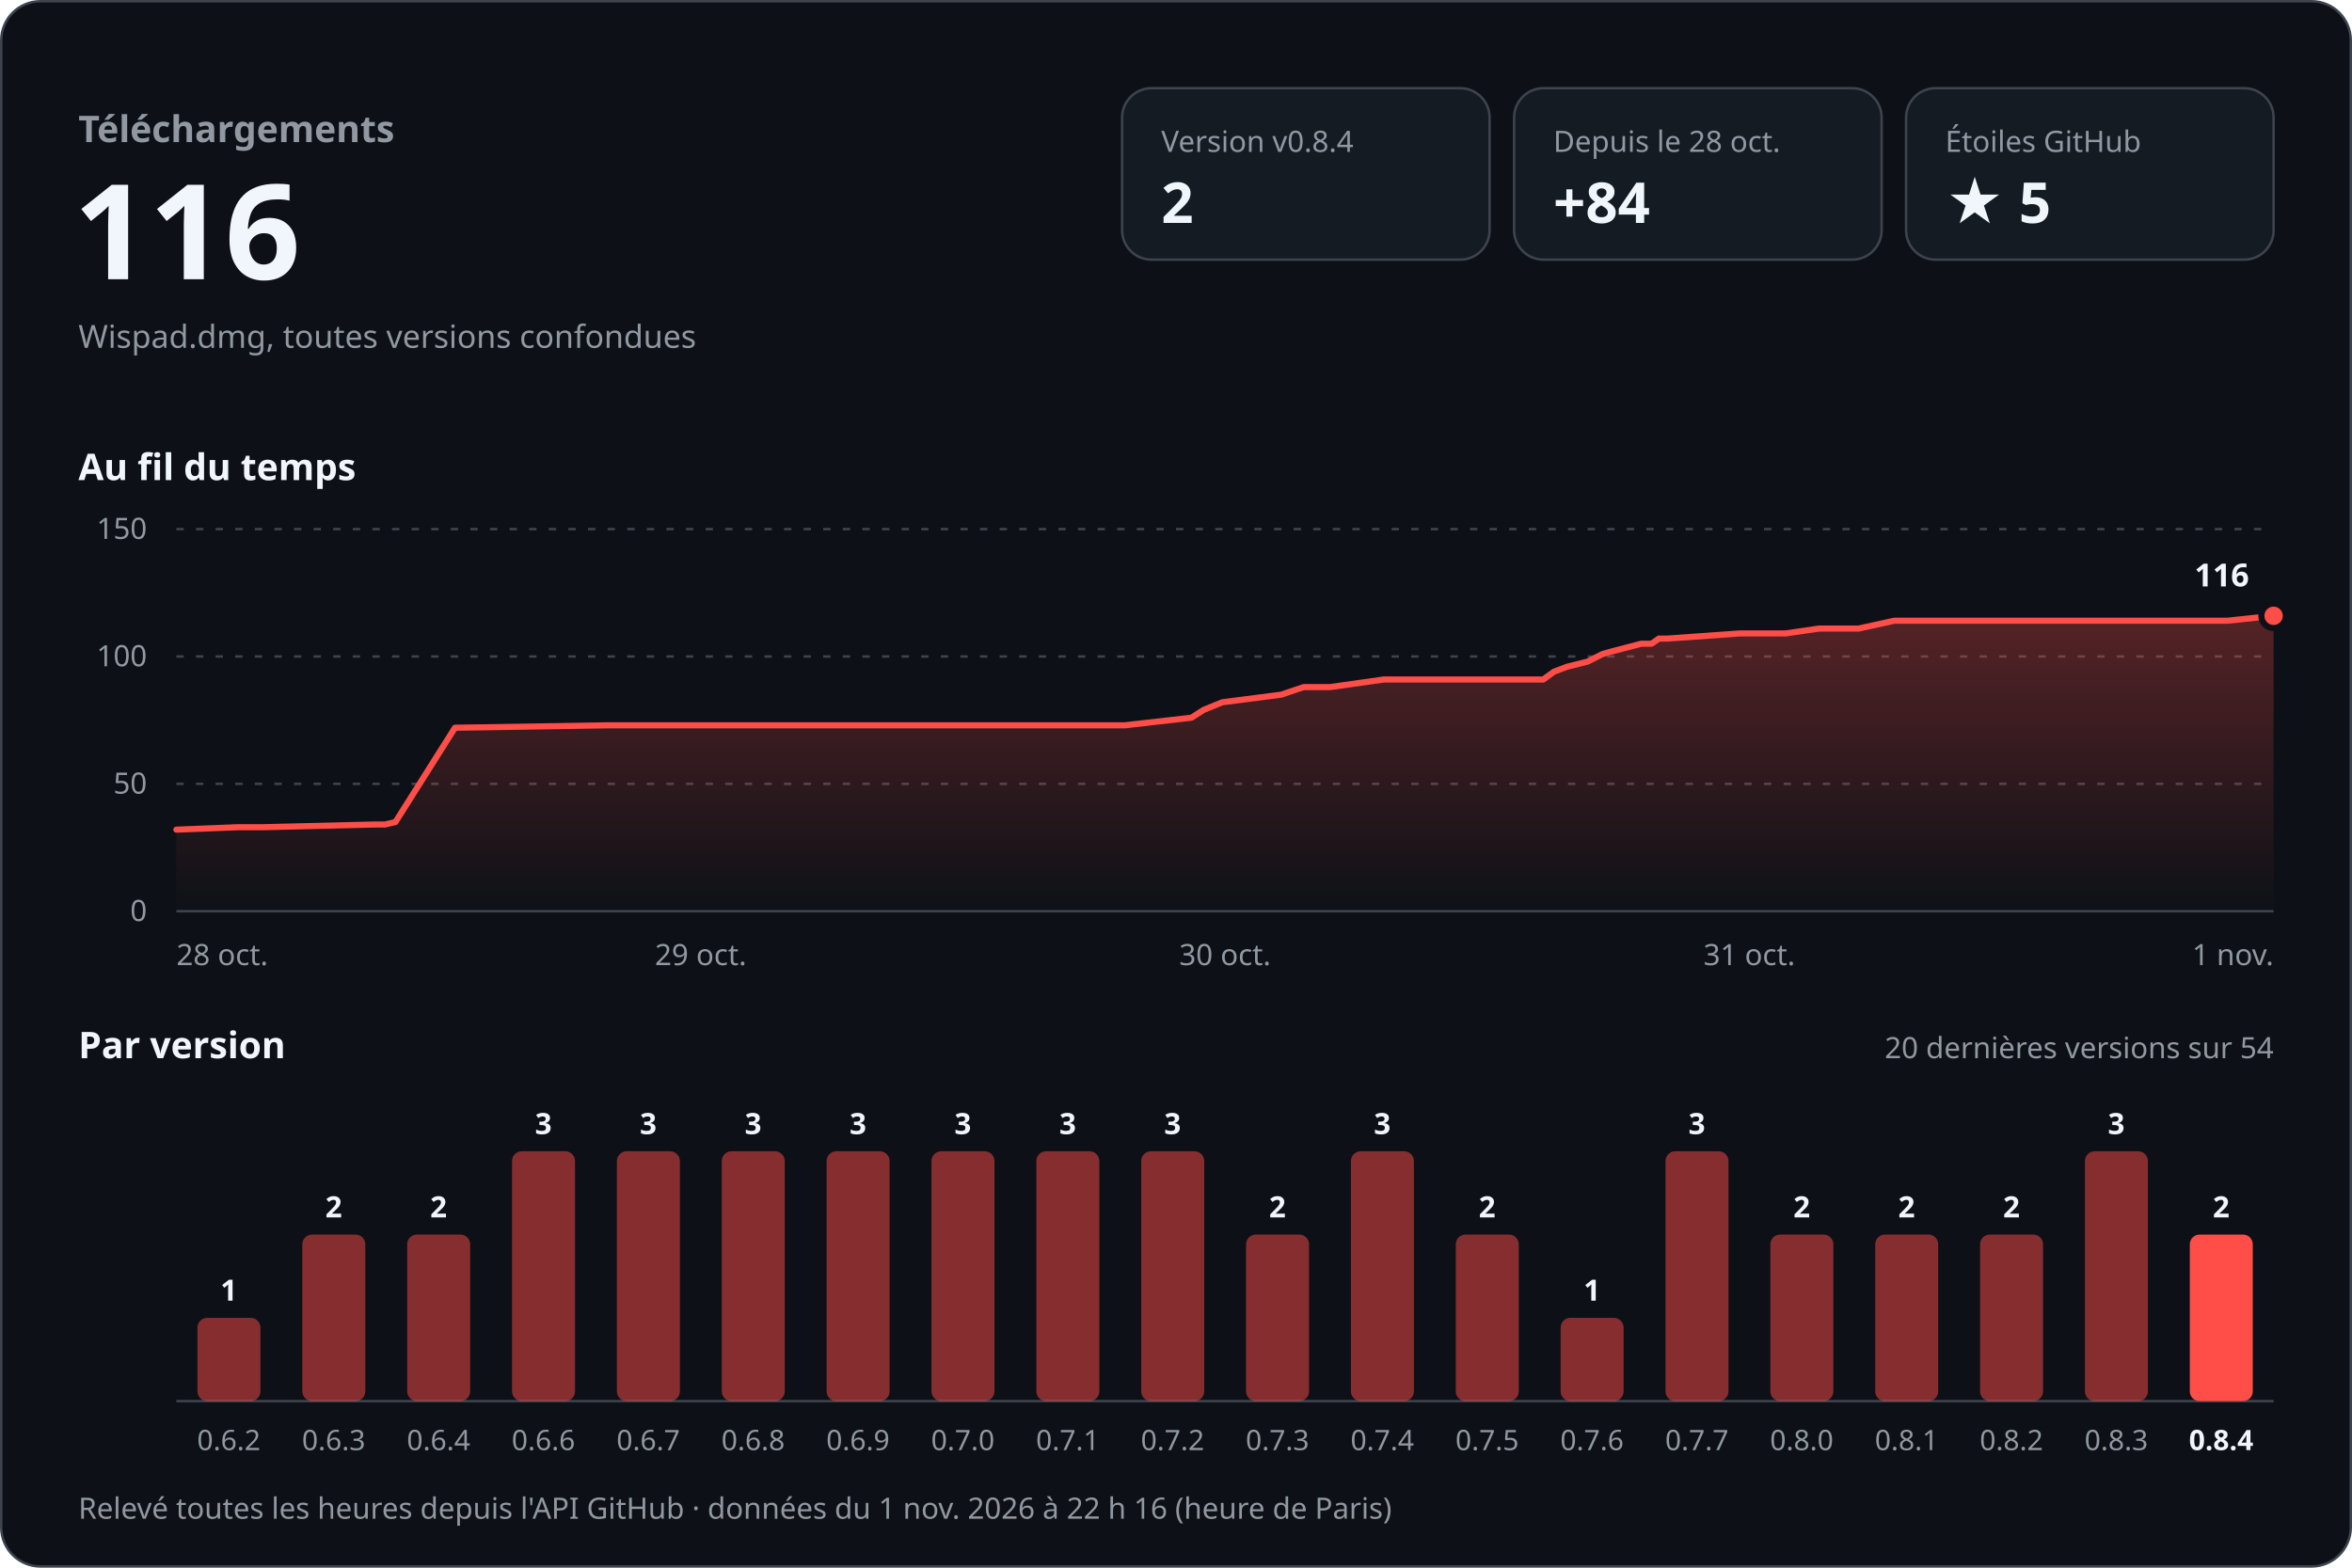
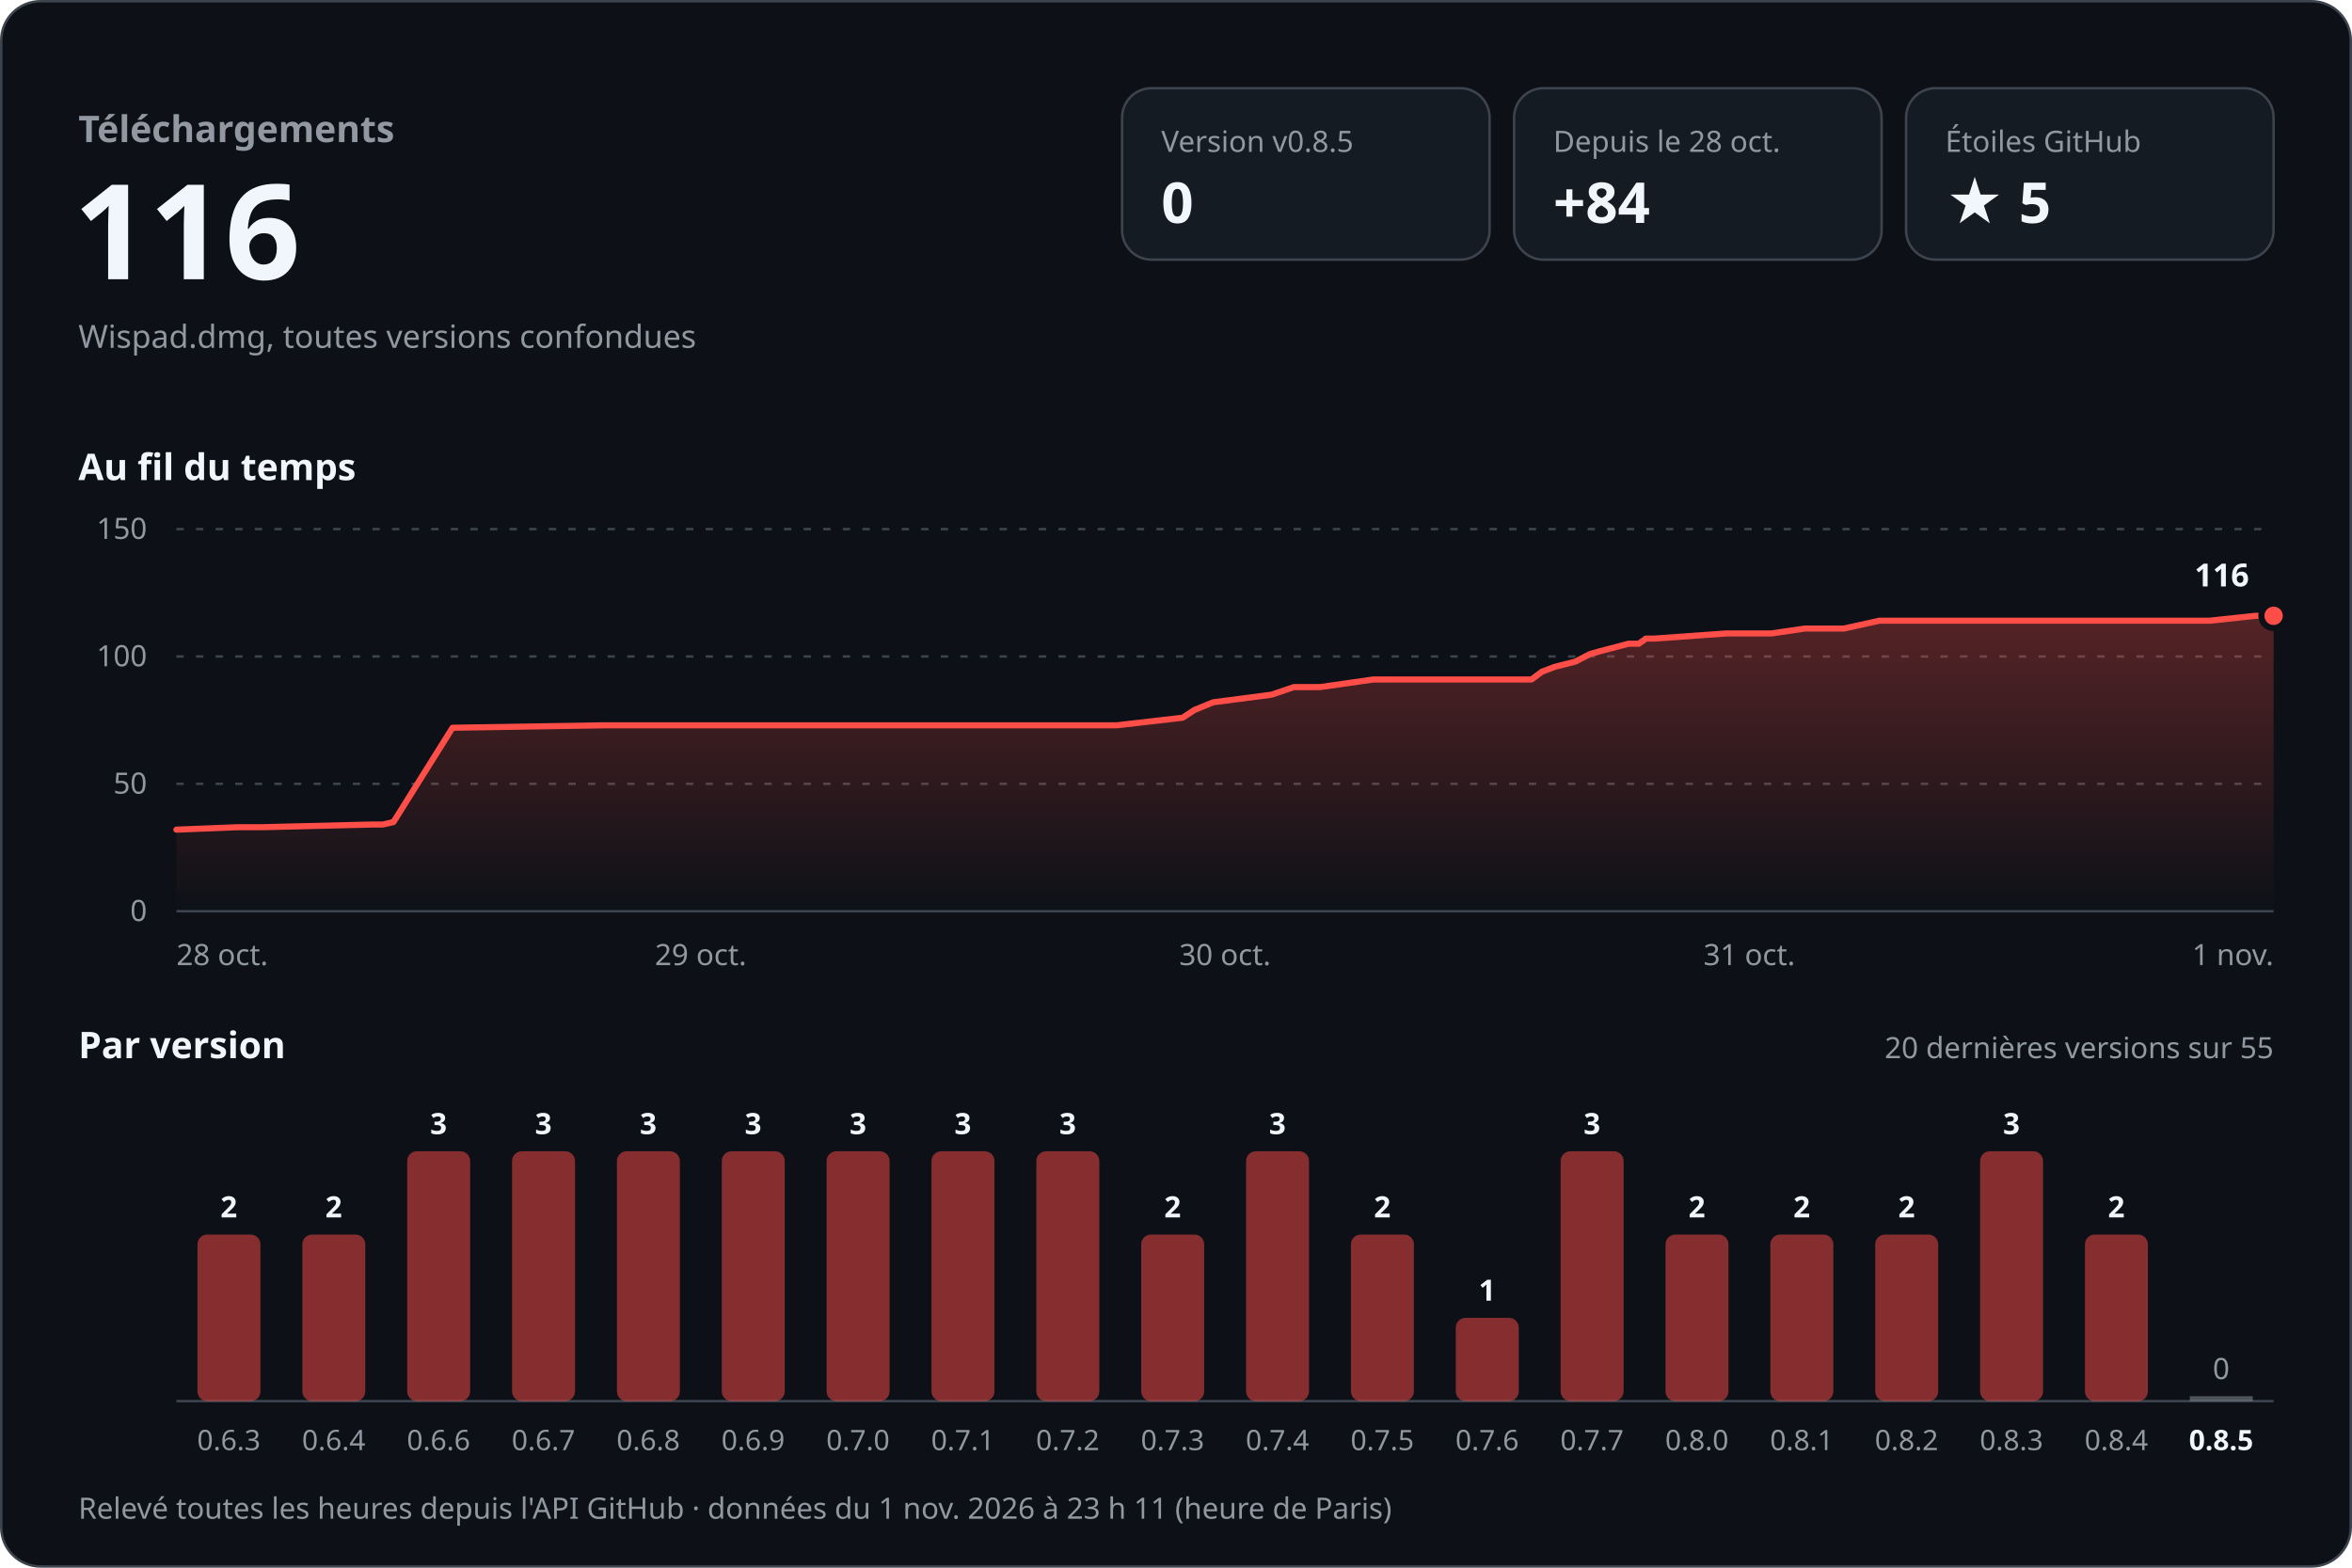
<svg xmlns="http://www.w3.org/2000/svg" width="960" height="640" viewBox="0 0 960 640" role="img" aria-labelledby="titre desc" font-family="-apple-system, BlinkMacSystemFont, 'Segoe UI', 'Noto Sans', Helvetica, Arial, sans-serif" style="font-variant-numeric: tabular-nums">
  <defs>
    <linearGradient id="aire" x1="0" y1="0" x2="0" y2="1">
      <stop offset="0" stop-color="#ff4d48" stop-opacity="0.30" />
      <stop offset="1" stop-color="#ff4d48" stop-opacity="0" />
    </linearGradient>
  </defs>
  <rect x="0.5" y="0.5" width="959" height="639" rx="16" fill="#0d1117" stroke="#3d444d" />
  <text x="32.0" y="58.0" font-size="15" font-weight="600" fill="#9198a1" text-anchor="start">Téléchargements</text>
  <text x="30.0" y="114.0" font-size="54" font-weight="700" fill="#f0f6fc" text-anchor="start">116</text>
  <text x="32.0" y="142.0" font-size="13" font-weight="400" fill="#9198a1" text-anchor="start">Wispad.dmg, toutes versions confondues</text>
  <rect x="458" y="36" width="150" height="70" rx="12" fill="#151b23" stroke="#3d444d" />
-   <text x="474.0" y="62.0" font-size="12" font-weight="500" fill="#9198a1" text-anchor="start">Version v0.8.4</text>
-   <text x="474.0" y="91.0" font-size="23" font-weight="700" fill="#f0f6fc" text-anchor="start">2</text>
+   <text x="474.0" y="62.0" font-size="12" font-weight="500" fill="#9198a1" text-anchor="start">Version v0.8.5</text>
+   <text x="474.0" y="91.0" font-size="23" font-weight="700" fill="#f0f6fc" text-anchor="start">0</text>
  <rect x="618" y="36" width="150" height="70" rx="12" fill="#151b23" stroke="#3d444d" />
  <text x="634.0" y="62.0" font-size="12" font-weight="500" fill="#9198a1" text-anchor="start">Depuis le 28 oct.</text>
  <text x="634.0" y="91.0" font-size="23" font-weight="700" fill="#f0f6fc" text-anchor="start">+84</text>
  <rect x="778" y="36" width="150" height="70" rx="12" fill="#151b23" stroke="#3d444d" />
  <text x="794.0" y="62.0" font-size="12" font-weight="500" fill="#9198a1" text-anchor="start">Étoiles GitHub</text>
  <text x="794.0" y="91.0" font-size="23" font-weight="700" fill="#f0f6fc" text-anchor="start">★ 5</text>
  <text x="32.0" y="196.0" font-size="15" font-weight="600" fill="#f0f6fc" text-anchor="start">Au fil du temps</text>
  <line x1="72" y1="372.0" x2="928" y2="372.0" stroke="#3d444d" />
  <text x="60.0" y="376.0" font-size="12" font-weight="400" fill="#9198a1" text-anchor="end">0</text>
  <line x1="72" y1="320.0" x2="928" y2="320.0" stroke="#3d444d" stroke-dasharray="3 5" />
  <text x="60.0" y="324.0" font-size="12" font-weight="400" fill="#9198a1" text-anchor="end">50</text>
  <line x1="72" y1="268.0" x2="928" y2="268.0" stroke="#3d444d" stroke-dasharray="3 5" />
  <text x="60.0" y="272.0" font-size="12" font-weight="400" fill="#9198a1" text-anchor="end">100</text>
  <line x1="72" y1="216.0" x2="928" y2="216.0" stroke="#3d444d" stroke-dasharray="3 5" />
  <text x="60.0" y="220.0" font-size="12" font-weight="400" fill="#9198a1" text-anchor="end">150</text>
-   <path d="M72.0,338.7 L97.3,337.7 L107.5,337.7 L152.8,336.6 L157.1,336.6 L161.4,335.6 L185.7,297.1 L248.2,296.1 L303.7,296.1 L459.2,296.1 L486.3,293.0 L491.3,289.8 L498.9,286.7 L522.9,283.6 L532.1,280.5 L542.9,280.5 L564.8,277.4 L629.9,277.4 L634.3,274.2 L639.6,272.2 L648.0,270.1 L654.1,267.0 L658.0,265.9 L669.9,262.8 L674.1,262.8 L677.1,260.7 L680.5,260.7 L710.1,258.6 L728.8,258.6 L742.5,256.6 L758.6,256.6 L773.2,253.4 L909.2,253.4 L928.0,251.4 L928.0,372 L72.0,372 Z" fill="url(#aire)" />
-   <path d="M72.0,338.7 L97.3,337.7 L107.5,337.7 L152.8,336.6 L157.1,336.6 L161.4,335.6 L185.7,297.1 L248.2,296.1 L303.7,296.1 L459.2,296.1 L486.3,293.0 L491.3,289.8 L498.9,286.7 L522.9,283.6 L532.1,280.5 L542.9,280.5 L564.8,277.4 L629.9,277.4 L634.3,274.2 L639.6,272.2 L648.0,270.1 L654.1,267.0 L658.0,265.9 L669.9,262.8 L674.1,262.8 L677.1,260.7 L680.5,260.7 L710.1,258.6 L728.8,258.6 L742.5,256.6 L758.6,256.6 L773.2,253.4 L909.2,253.4 L928.0,251.4" fill="none" stroke="#ff4d48" stroke-width="2.5" stroke-linejoin="round" stroke-linecap="round" />
+   <path d="M72.0,338.7 L97.1,337.7 L107.2,337.7 L152.1,336.6 L156.3,336.6 L160.6,335.6 L184.7,297.1 L246.6,296.1 L301.6,296.1 L455.9,296.1 L482.7,293.0 L487.6,289.8 L495.2,286.7 L519.0,283.6 L528.1,280.5 L538.8,280.5 L560.5,277.4 L625.1,277.4 L629.4,274.2 L634.7,272.2 L643.0,270.1 L649.0,267.0 L652.9,265.9 L664.7,262.8 L668.9,262.8 L671.8,260.7 L675.2,260.7 L704.6,258.6 L723.0,258.6 L736.7,256.6 L752.6,256.6 L767.1,253.4 L901.9,253.4 L920.6,251.4 L928.0,251.4 L928.0,372 L72.0,372 Z" fill="url(#aire)" />
+   <path d="M72.0,338.7 L97.1,337.7 L107.2,337.7 L152.1,336.6 L156.3,336.6 L160.6,335.6 L184.7,297.1 L246.6,296.1 L301.6,296.1 L455.9,296.1 L482.7,293.0 L487.6,289.8 L495.2,286.7 L519.0,283.6 L528.1,280.5 L538.8,280.5 L560.5,277.4 L625.1,277.4 L629.4,274.2 L634.7,272.2 L643.0,270.1 L649.0,267.0 L652.9,265.9 L664.7,262.8 L668.9,262.8 L671.8,260.7 L675.2,260.7 L704.6,258.6 L723.0,258.6 L736.7,256.6 L752.6,256.6 L767.1,253.4 L901.9,253.4 L920.6,251.4 L928.0,251.4" fill="none" stroke="#ff4d48" stroke-width="2.5" stroke-linejoin="round" stroke-linecap="round" />
  <circle cx="928.0" cy="251.4" r="5" fill="#ff4d48" stroke="#0d1117" stroke-width="2.5" />
  <text x="918.0" y="239.4" font-size="13" font-weight="700" fill="#f0f6fc" text-anchor="end" stroke="#0d1117" stroke-width="8" stroke-linejoin="round" paint-order="stroke">116</text>
  <text x="72.0" y="394.0" font-size="12" font-weight="400" fill="#9198a1" text-anchor="start">28 oct.</text>
  <text x="286.0" y="394.0" font-size="12" font-weight="400" fill="#9198a1" text-anchor="middle">29 oct.</text>
  <text x="500.0" y="394.0" font-size="12" font-weight="400" fill="#9198a1" text-anchor="middle">30 oct.</text>
  <text x="714.0" y="394.0" font-size="12" font-weight="400" fill="#9198a1" text-anchor="middle">31 oct.</text>
  <text x="928.0" y="394.0" font-size="12" font-weight="400" fill="#9198a1" text-anchor="end">1 nov.</text>
  <text x="32.0" y="432.0" font-size="15" font-weight="600" fill="#f0f6fc" text-anchor="start">Par version</text>
-   <text x="928.0" y="432.0" font-size="12" font-weight="400" fill="#9198a1" text-anchor="end">20 dernières versions sur 54</text>
+   <text x="928.0" y="432.0" font-size="12" font-weight="400" fill="#9198a1" text-anchor="end">20 dernières versions sur 55</text>
  <line x1="72" y1="572" x2="928" y2="572" stroke="#3d444d" />
-   <rect x="80.6" y="538.0" width="25.7" height="34.0" rx="4.0" fill="#ff4d48" fill-opacity="0.5" />
-   <text x="93.4" y="531.0" font-size="12" font-weight="600" fill="#f0f6fc" text-anchor="middle">1</text>
-   <text x="93.4" y="592.0" font-size="11.5" font-weight="400" fill="#9198a1" text-anchor="middle">0.6.2</text>
+   <rect x="80.6" y="504.0" width="25.7" height="68.0" rx="4.0" fill="#ff4d48" fill-opacity="0.5" />
+   <text x="93.4" y="497.0" font-size="12" font-weight="600" fill="#f0f6fc" text-anchor="middle">2</text>
+   <text x="93.4" y="592.0" font-size="11.5" font-weight="400" fill="#9198a1" text-anchor="middle">0.6.3</text>
  <rect x="123.4" y="504.0" width="25.7" height="68.0" rx="4.0" fill="#ff4d48" fill-opacity="0.5" />
  <text x="136.2" y="497.0" font-size="12" font-weight="600" fill="#f0f6fc" text-anchor="middle">2</text>
-   <text x="136.2" y="592.0" font-size="11.5" font-weight="400" fill="#9198a1" text-anchor="middle">0.6.3</text>
-   <rect x="166.2" y="504.0" width="25.7" height="68.0" rx="4.0" fill="#ff4d48" fill-opacity="0.5" />
-   <text x="179.0" y="497.0" font-size="12" font-weight="600" fill="#f0f6fc" text-anchor="middle">2</text>
-   <text x="179.0" y="592.0" font-size="11.5" font-weight="400" fill="#9198a1" text-anchor="middle">0.6.4</text>
+   <text x="136.2" y="592.0" font-size="11.5" font-weight="400" fill="#9198a1" text-anchor="middle">0.6.4</text>
+   <rect x="166.2" y="470.0" width="25.7" height="102.0" rx="4.0" fill="#ff4d48" fill-opacity="0.5" />
+   <text x="179.0" y="463.0" font-size="12" font-weight="600" fill="#f0f6fc" text-anchor="middle">3</text>
+   <text x="179.0" y="592.0" font-size="11.5" font-weight="400" fill="#9198a1" text-anchor="middle">0.6.6</text>
  <rect x="209.0" y="470.0" width="25.7" height="102.0" rx="4.0" fill="#ff4d48" fill-opacity="0.5" />
  <text x="221.8" y="463.0" font-size="12" font-weight="600" fill="#f0f6fc" text-anchor="middle">3</text>
-   <text x="221.8" y="592.0" font-size="11.5" font-weight="400" fill="#9198a1" text-anchor="middle">0.6.6</text>
+   <text x="221.8" y="592.0" font-size="11.5" font-weight="400" fill="#9198a1" text-anchor="middle">0.6.7</text>
  <rect x="251.8" y="470.0" width="25.7" height="102.0" rx="4.0" fill="#ff4d48" fill-opacity="0.5" />
  <text x="264.6" y="463.0" font-size="12" font-weight="600" fill="#f0f6fc" text-anchor="middle">3</text>
-   <text x="264.6" y="592.0" font-size="11.5" font-weight="400" fill="#9198a1" text-anchor="middle">0.6.7</text>
+   <text x="264.6" y="592.0" font-size="11.5" font-weight="400" fill="#9198a1" text-anchor="middle">0.6.8</text>
  <rect x="294.6" y="470.0" width="25.7" height="102.0" rx="4.0" fill="#ff4d48" fill-opacity="0.5" />
  <text x="307.4" y="463.0" font-size="12" font-weight="600" fill="#f0f6fc" text-anchor="middle">3</text>
-   <text x="307.4" y="592.0" font-size="11.5" font-weight="400" fill="#9198a1" text-anchor="middle">0.6.8</text>
+   <text x="307.4" y="592.0" font-size="11.5" font-weight="400" fill="#9198a1" text-anchor="middle">0.6.9</text>
  <rect x="337.4" y="470.0" width="25.7" height="102.0" rx="4.0" fill="#ff4d48" fill-opacity="0.5" />
  <text x="350.2" y="463.0" font-size="12" font-weight="600" fill="#f0f6fc" text-anchor="middle">3</text>
-   <text x="350.2" y="592.0" font-size="11.5" font-weight="400" fill="#9198a1" text-anchor="middle">0.6.9</text>
+   <text x="350.2" y="592.0" font-size="11.5" font-weight="400" fill="#9198a1" text-anchor="middle">0.7.0</text>
  <rect x="380.2" y="470.0" width="25.7" height="102.0" rx="4.0" fill="#ff4d48" fill-opacity="0.5" />
  <text x="393.0" y="463.0" font-size="12" font-weight="600" fill="#f0f6fc" text-anchor="middle">3</text>
-   <text x="393.0" y="592.0" font-size="11.5" font-weight="400" fill="#9198a1" text-anchor="middle">0.7.0</text>
+   <text x="393.0" y="592.0" font-size="11.5" font-weight="400" fill="#9198a1" text-anchor="middle">0.7.1</text>
  <rect x="423.0" y="470.0" width="25.7" height="102.0" rx="4.0" fill="#ff4d48" fill-opacity="0.5" />
  <text x="435.8" y="463.0" font-size="12" font-weight="600" fill="#f0f6fc" text-anchor="middle">3</text>
-   <text x="435.8" y="592.0" font-size="11.5" font-weight="400" fill="#9198a1" text-anchor="middle">0.7.1</text>
-   <rect x="465.8" y="470.0" width="25.7" height="102.0" rx="4.0" fill="#ff4d48" fill-opacity="0.5" />
-   <text x="478.6" y="463.0" font-size="12" font-weight="600" fill="#f0f6fc" text-anchor="middle">3</text>
-   <text x="478.6" y="592.0" font-size="11.5" font-weight="400" fill="#9198a1" text-anchor="middle">0.7.2</text>
-   <rect x="508.6" y="504.0" width="25.7" height="68.0" rx="4.0" fill="#ff4d48" fill-opacity="0.5" />
-   <text x="521.4" y="497.0" font-size="12" font-weight="600" fill="#f0f6fc" text-anchor="middle">2</text>
-   <text x="521.4" y="592.0" font-size="11.5" font-weight="400" fill="#9198a1" text-anchor="middle">0.7.3</text>
-   <rect x="551.4" y="470.0" width="25.7" height="102.0" rx="4.0" fill="#ff4d48" fill-opacity="0.5" />
-   <text x="564.2" y="463.0" font-size="12" font-weight="600" fill="#f0f6fc" text-anchor="middle">3</text>
-   <text x="564.2" y="592.0" font-size="11.5" font-weight="400" fill="#9198a1" text-anchor="middle">0.7.4</text>
-   <rect x="594.2" y="504.0" width="25.7" height="68.0" rx="4.0" fill="#ff4d48" fill-opacity="0.5" />
-   <text x="607.0" y="497.0" font-size="12" font-weight="600" fill="#f0f6fc" text-anchor="middle">2</text>
-   <text x="607.0" y="592.0" font-size="11.5" font-weight="400" fill="#9198a1" text-anchor="middle">0.7.5</text>
-   <rect x="637.0" y="538.0" width="25.7" height="34.0" rx="4.0" fill="#ff4d48" fill-opacity="0.5" />
-   <text x="649.8" y="531.0" font-size="12" font-weight="600" fill="#f0f6fc" text-anchor="middle">1</text>
-   <text x="649.8" y="592.0" font-size="11.5" font-weight="400" fill="#9198a1" text-anchor="middle">0.7.6</text>
-   <rect x="679.8" y="470.0" width="25.7" height="102.0" rx="4.0" fill="#ff4d48" fill-opacity="0.5" />
-   <text x="692.6" y="463.0" font-size="12" font-weight="600" fill="#f0f6fc" text-anchor="middle">3</text>
-   <text x="692.6" y="592.0" font-size="11.5" font-weight="400" fill="#9198a1" text-anchor="middle">0.7.7</text>
+   <text x="435.8" y="592.0" font-size="11.5" font-weight="400" fill="#9198a1" text-anchor="middle">0.7.2</text>
+   <rect x="465.8" y="504.0" width="25.7" height="68.0" rx="4.0" fill="#ff4d48" fill-opacity="0.5" />
+   <text x="478.6" y="497.0" font-size="12" font-weight="600" fill="#f0f6fc" text-anchor="middle">2</text>
+   <text x="478.6" y="592.0" font-size="11.5" font-weight="400" fill="#9198a1" text-anchor="middle">0.7.3</text>
+   <rect x="508.6" y="470.0" width="25.7" height="102.0" rx="4.0" fill="#ff4d48" fill-opacity="0.5" />
+   <text x="521.4" y="463.0" font-size="12" font-weight="600" fill="#f0f6fc" text-anchor="middle">3</text>
+   <text x="521.4" y="592.0" font-size="11.5" font-weight="400" fill="#9198a1" text-anchor="middle">0.7.4</text>
+   <rect x="551.4" y="504.0" width="25.7" height="68.0" rx="4.0" fill="#ff4d48" fill-opacity="0.5" />
+   <text x="564.2" y="497.0" font-size="12" font-weight="600" fill="#f0f6fc" text-anchor="middle">2</text>
+   <text x="564.2" y="592.0" font-size="11.5" font-weight="400" fill="#9198a1" text-anchor="middle">0.7.5</text>
+   <rect x="594.2" y="538.0" width="25.7" height="34.0" rx="4.0" fill="#ff4d48" fill-opacity="0.5" />
+   <text x="607.0" y="531.0" font-size="12" font-weight="600" fill="#f0f6fc" text-anchor="middle">1</text>
+   <text x="607.0" y="592.0" font-size="11.5" font-weight="400" fill="#9198a1" text-anchor="middle">0.7.6</text>
+   <rect x="637.0" y="470.0" width="25.7" height="102.0" rx="4.0" fill="#ff4d48" fill-opacity="0.5" />
+   <text x="649.8" y="463.0" font-size="12" font-weight="600" fill="#f0f6fc" text-anchor="middle">3</text>
+   <text x="649.8" y="592.0" font-size="11.5" font-weight="400" fill="#9198a1" text-anchor="middle">0.7.7</text>
+   <rect x="679.8" y="504.0" width="25.7" height="68.0" rx="4.0" fill="#ff4d48" fill-opacity="0.5" />
+   <text x="692.6" y="497.0" font-size="12" font-weight="600" fill="#f0f6fc" text-anchor="middle">2</text>
+   <text x="692.6" y="592.0" font-size="11.5" font-weight="400" fill="#9198a1" text-anchor="middle">0.8.0</text>
  <rect x="722.6" y="504.0" width="25.7" height="68.0" rx="4.0" fill="#ff4d48" fill-opacity="0.5" />
  <text x="735.4" y="497.0" font-size="12" font-weight="600" fill="#f0f6fc" text-anchor="middle">2</text>
-   <text x="735.4" y="592.0" font-size="11.5" font-weight="400" fill="#9198a1" text-anchor="middle">0.8.0</text>
+   <text x="735.4" y="592.0" font-size="11.5" font-weight="400" fill="#9198a1" text-anchor="middle">0.8.1</text>
  <rect x="765.4" y="504.0" width="25.7" height="68.0" rx="4.0" fill="#ff4d48" fill-opacity="0.5" />
  <text x="778.2" y="497.0" font-size="12" font-weight="600" fill="#f0f6fc" text-anchor="middle">2</text>
-   <text x="778.2" y="592.0" font-size="11.5" font-weight="400" fill="#9198a1" text-anchor="middle">0.8.1</text>
-   <rect x="808.2" y="504.0" width="25.7" height="68.0" rx="4.0" fill="#ff4d48" fill-opacity="0.5" />
-   <text x="821.0" y="497.0" font-size="12" font-weight="600" fill="#f0f6fc" text-anchor="middle">2</text>
-   <text x="821.0" y="592.0" font-size="11.5" font-weight="400" fill="#9198a1" text-anchor="middle">0.8.2</text>
-   <rect x="851.0" y="470.0" width="25.7" height="102.0" rx="4.0" fill="#ff4d48" fill-opacity="0.5" />
-   <text x="863.8" y="463.0" font-size="12" font-weight="600" fill="#f0f6fc" text-anchor="middle">3</text>
-   <text x="863.8" y="592.0" font-size="11.5" font-weight="400" fill="#9198a1" text-anchor="middle">0.8.3</text>
-   <rect x="893.8" y="504.0" width="25.7" height="68.0" rx="4.0" fill="#ff4d48" fill-opacity="1" />
-   <text x="906.6" y="497.0" font-size="12" font-weight="600" fill="#f0f6fc" text-anchor="middle">2</text>
-   <text x="906.6" y="592.0" font-size="11.5" font-weight="600" fill="#f0f6fc" text-anchor="middle">0.8.4</text>
-   <text x="32.0" y="620.0" font-size="12" font-weight="400" fill="#9198a1" text-anchor="start">Relevé toutes les heures depuis l'API GitHub · données du 1 nov. 2026 à 22 h 16 (heure de Paris)</text>
+   <text x="778.2" y="592.0" font-size="11.5" font-weight="400" fill="#9198a1" text-anchor="middle">0.8.2</text>
+   <rect x="808.2" y="470.0" width="25.7" height="102.0" rx="4.0" fill="#ff4d48" fill-opacity="0.5" />
+   <text x="821.0" y="463.0" font-size="12" font-weight="600" fill="#f0f6fc" text-anchor="middle">3</text>
+   <text x="821.0" y="592.0" font-size="11.5" font-weight="400" fill="#9198a1" text-anchor="middle">0.8.3</text>
+   <rect x="851.0" y="504.0" width="25.7" height="68.0" rx="4.0" fill="#ff4d48" fill-opacity="0.5" />
+   <text x="863.8" y="497.0" font-size="12" font-weight="600" fill="#f0f6fc" text-anchor="middle">2</text>
+   <text x="863.8" y="592.0" font-size="11.5" font-weight="400" fill="#9198a1" text-anchor="middle">0.8.4</text>
+   <rect x="893.8" y="570.0" width="25.7" height="2" fill="#9198a1" fill-opacity="0.5" />
+   <text x="906.6" y="563.0" font-size="12" font-weight="500" fill="#9198a1" text-anchor="middle">0</text>
+   <text x="906.6" y="592.0" font-size="11.5" font-weight="600" fill="#f0f6fc" text-anchor="middle">0.8.5</text>
+   <text x="32.0" y="620.0" font-size="12" font-weight="400" fill="#9198a1" text-anchor="start">Relevé toutes les heures depuis l'API GitHub · données du 1 nov. 2026 à 23 h 11 (heure de Paris)</text>
</svg>
